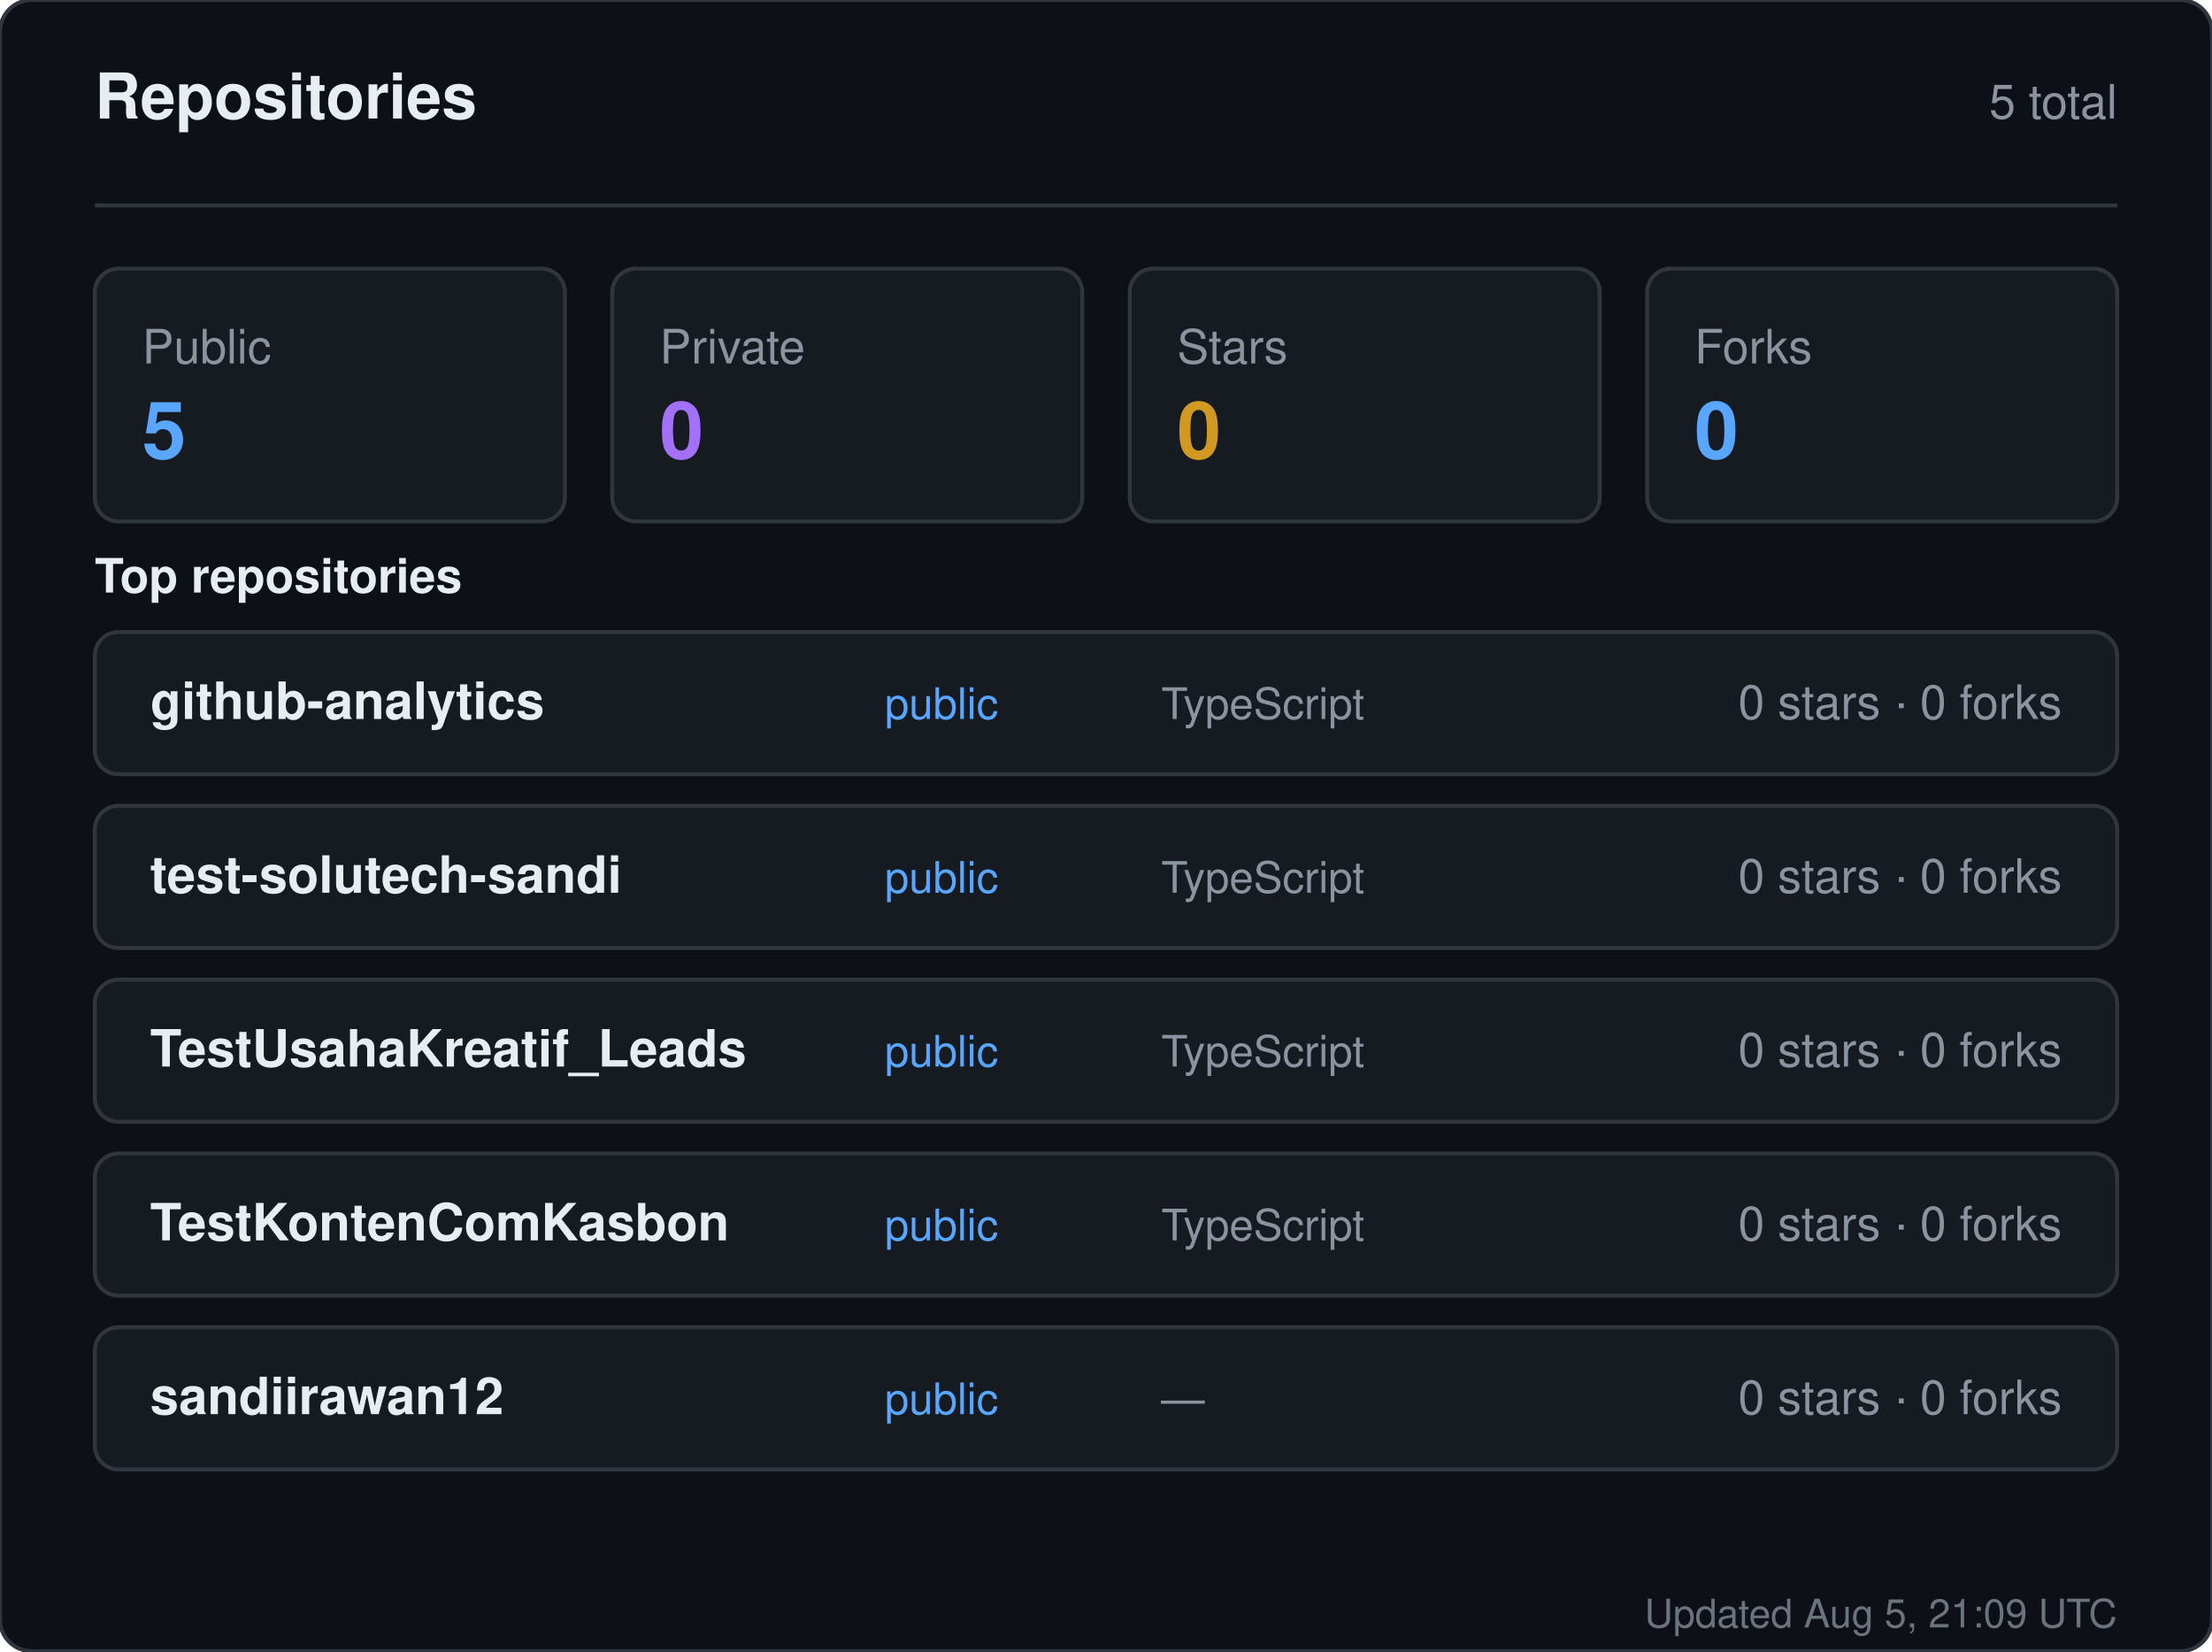
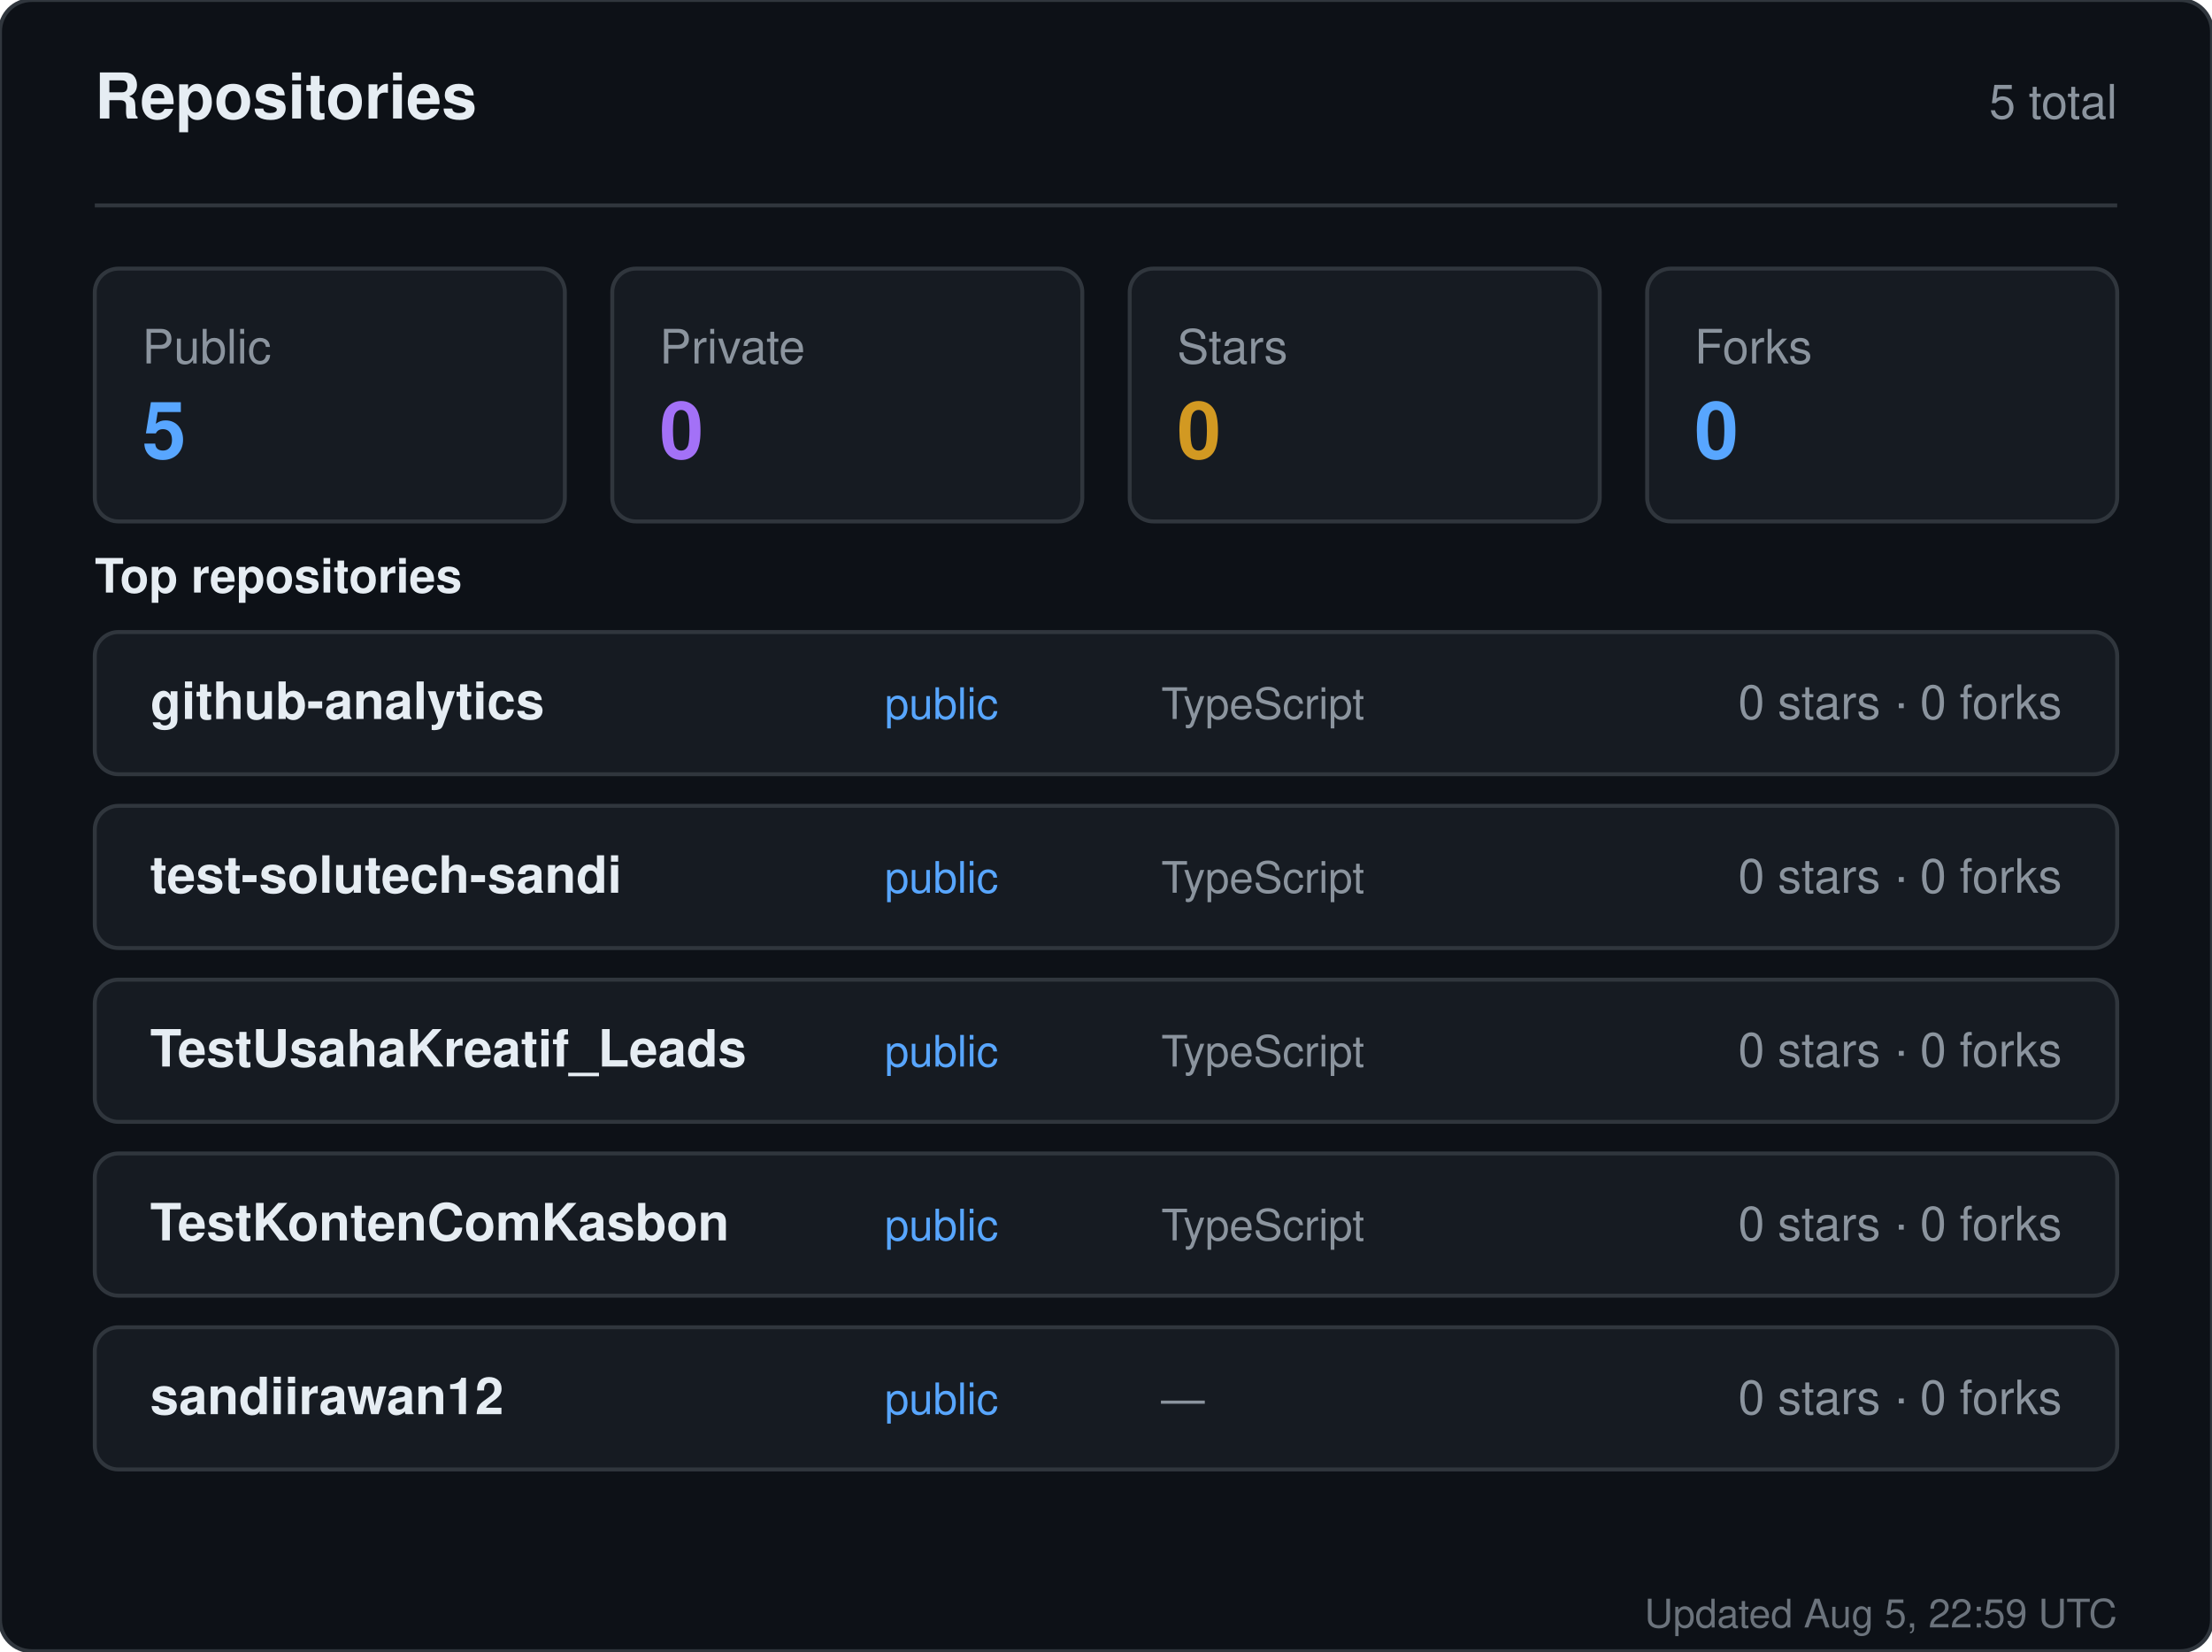
<svg xmlns="http://www.w3.org/2000/svg" width="560" height="418" viewBox="0 0 560 418" role="img" aria-label="Repositories for sandiirawan12">
  <rect width="560" height="418" rx="8" fill="#0d1117" stroke="#30363d" />
  <g font-family="-apple-system, BlinkMacSystemFont, Segoe UI, Helvetica, Arial, sans-serif">
    <text x="24" y="30" fill="#e6edf3" font-size="16" font-weight="700">Repositories</text>
    <text x="536" y="30" fill="#8b949e" font-size="12" text-anchor="end">5 total</text>
    <line x1="24" y1="52" x2="536" y2="52" stroke="#30363d" />
    <rect x="24" y="68" width="119" height="64" rx="6" fill="#161b22" stroke="#30363d" />
    <text x="36" y="92" fill="#8b949e" font-size="12">Public</text>
    <text x="36" y="116" fill="#58a6ff" font-size="20" font-weight="700">5</text>
    <rect x="155" y="68" width="119" height="64" rx="6" fill="#161b22" stroke="#30363d" />
    <text x="167" y="92" fill="#8b949e" font-size="12">Private</text>
    <text x="167" y="116" fill="#a371f7" font-size="20" font-weight="700">0</text>
    <rect x="286" y="68" width="119" height="64" rx="6" fill="#161b22" stroke="#30363d" />
    <text x="298" y="92" fill="#8b949e" font-size="12">Stars</text>
    <text x="298" y="116" fill="#d29922" font-size="20" font-weight="700">0</text>
    <rect x="417" y="68" width="119" height="64" rx="6" fill="#161b22" stroke="#30363d" />
    <text x="429" y="92" fill="#8b949e" font-size="12">Forks</text>
    <text x="429" y="116" fill="#58a6ff" font-size="20" font-weight="700">0</text>
    <text x="24" y="150" fill="#e6edf3" font-size="12" font-weight="600">Top repositories</text>
    <rect x="24" y="160" width="512" height="36" rx="6" fill="#161b22" stroke="#30363d" />
    <text x="38" y="182" fill="#e6edf3" font-size="13" font-weight="600">github-analytics</text>
    <text x="224" y="182" fill="#58a6ff" font-size="11">public</text>
    <text x="294" y="182" fill="#8b949e" font-size="11">TypeScript</text>
    <text x="522" y="182" fill="#8b949e" font-size="12" text-anchor="end">0 stars · 0 forks</text>
    <rect x="24" y="204" width="512" height="36" rx="6" fill="#161b22" stroke="#30363d" />
    <text x="38" y="226" fill="#e6edf3" font-size="13" font-weight="600">test-solutech-sandi</text>
    <text x="224" y="226" fill="#58a6ff" font-size="11">public</text>
    <text x="294" y="226" fill="#8b949e" font-size="11">TypeScript</text>
    <text x="522" y="226" fill="#8b949e" font-size="12" text-anchor="end">0 stars · 0 forks</text>
    <rect x="24" y="248" width="512" height="36" rx="6" fill="#161b22" stroke="#30363d" />
    <text x="38" y="270" fill="#e6edf3" font-size="13" font-weight="600">TestUsahaKreatif_Leads</text>
    <text x="224" y="270" fill="#58a6ff" font-size="11">public</text>
    <text x="294" y="270" fill="#8b949e" font-size="11">TypeScript</text>
    <text x="522" y="270" fill="#8b949e" font-size="12" text-anchor="end">0 stars · 0 forks</text>
    <rect x="24" y="292" width="512" height="36" rx="6" fill="#161b22" stroke="#30363d" />
    <text x="38" y="314" fill="#e6edf3" font-size="13" font-weight="600">TestKontenComKasbon</text>
    <text x="224" y="314" fill="#58a6ff" font-size="11">public</text>
    <text x="294" y="314" fill="#8b949e" font-size="11">TypeScript</text>
    <text x="522" y="314" fill="#8b949e" font-size="12" text-anchor="end">0 stars · 0 forks</text>
    <rect x="24" y="336" width="512" height="36" rx="6" fill="#161b22" stroke="#30363d" />
    <text x="38" y="358" fill="#e6edf3" font-size="13" font-weight="600">sandiirawan12</text>
    <text x="224" y="358" fill="#58a6ff" font-size="11">public</text>
    <text x="294" y="358" fill="#8b949e" font-size="11">—</text>
    <text x="522" y="358" fill="#8b949e" font-size="12" text-anchor="end">0 stars · 0 forks</text>
-     <text x="536" y="412" fill="#8b949e" font-size="10" text-anchor="end" opacity="0.75">Updated Aug 5, 21:09 UTC</text>
+     <text x="536" y="412" fill="#8b949e" font-size="10" text-anchor="end" opacity="0.75">Updated Aug 5, 22:59 UTC</text>
  </g>
</svg>
